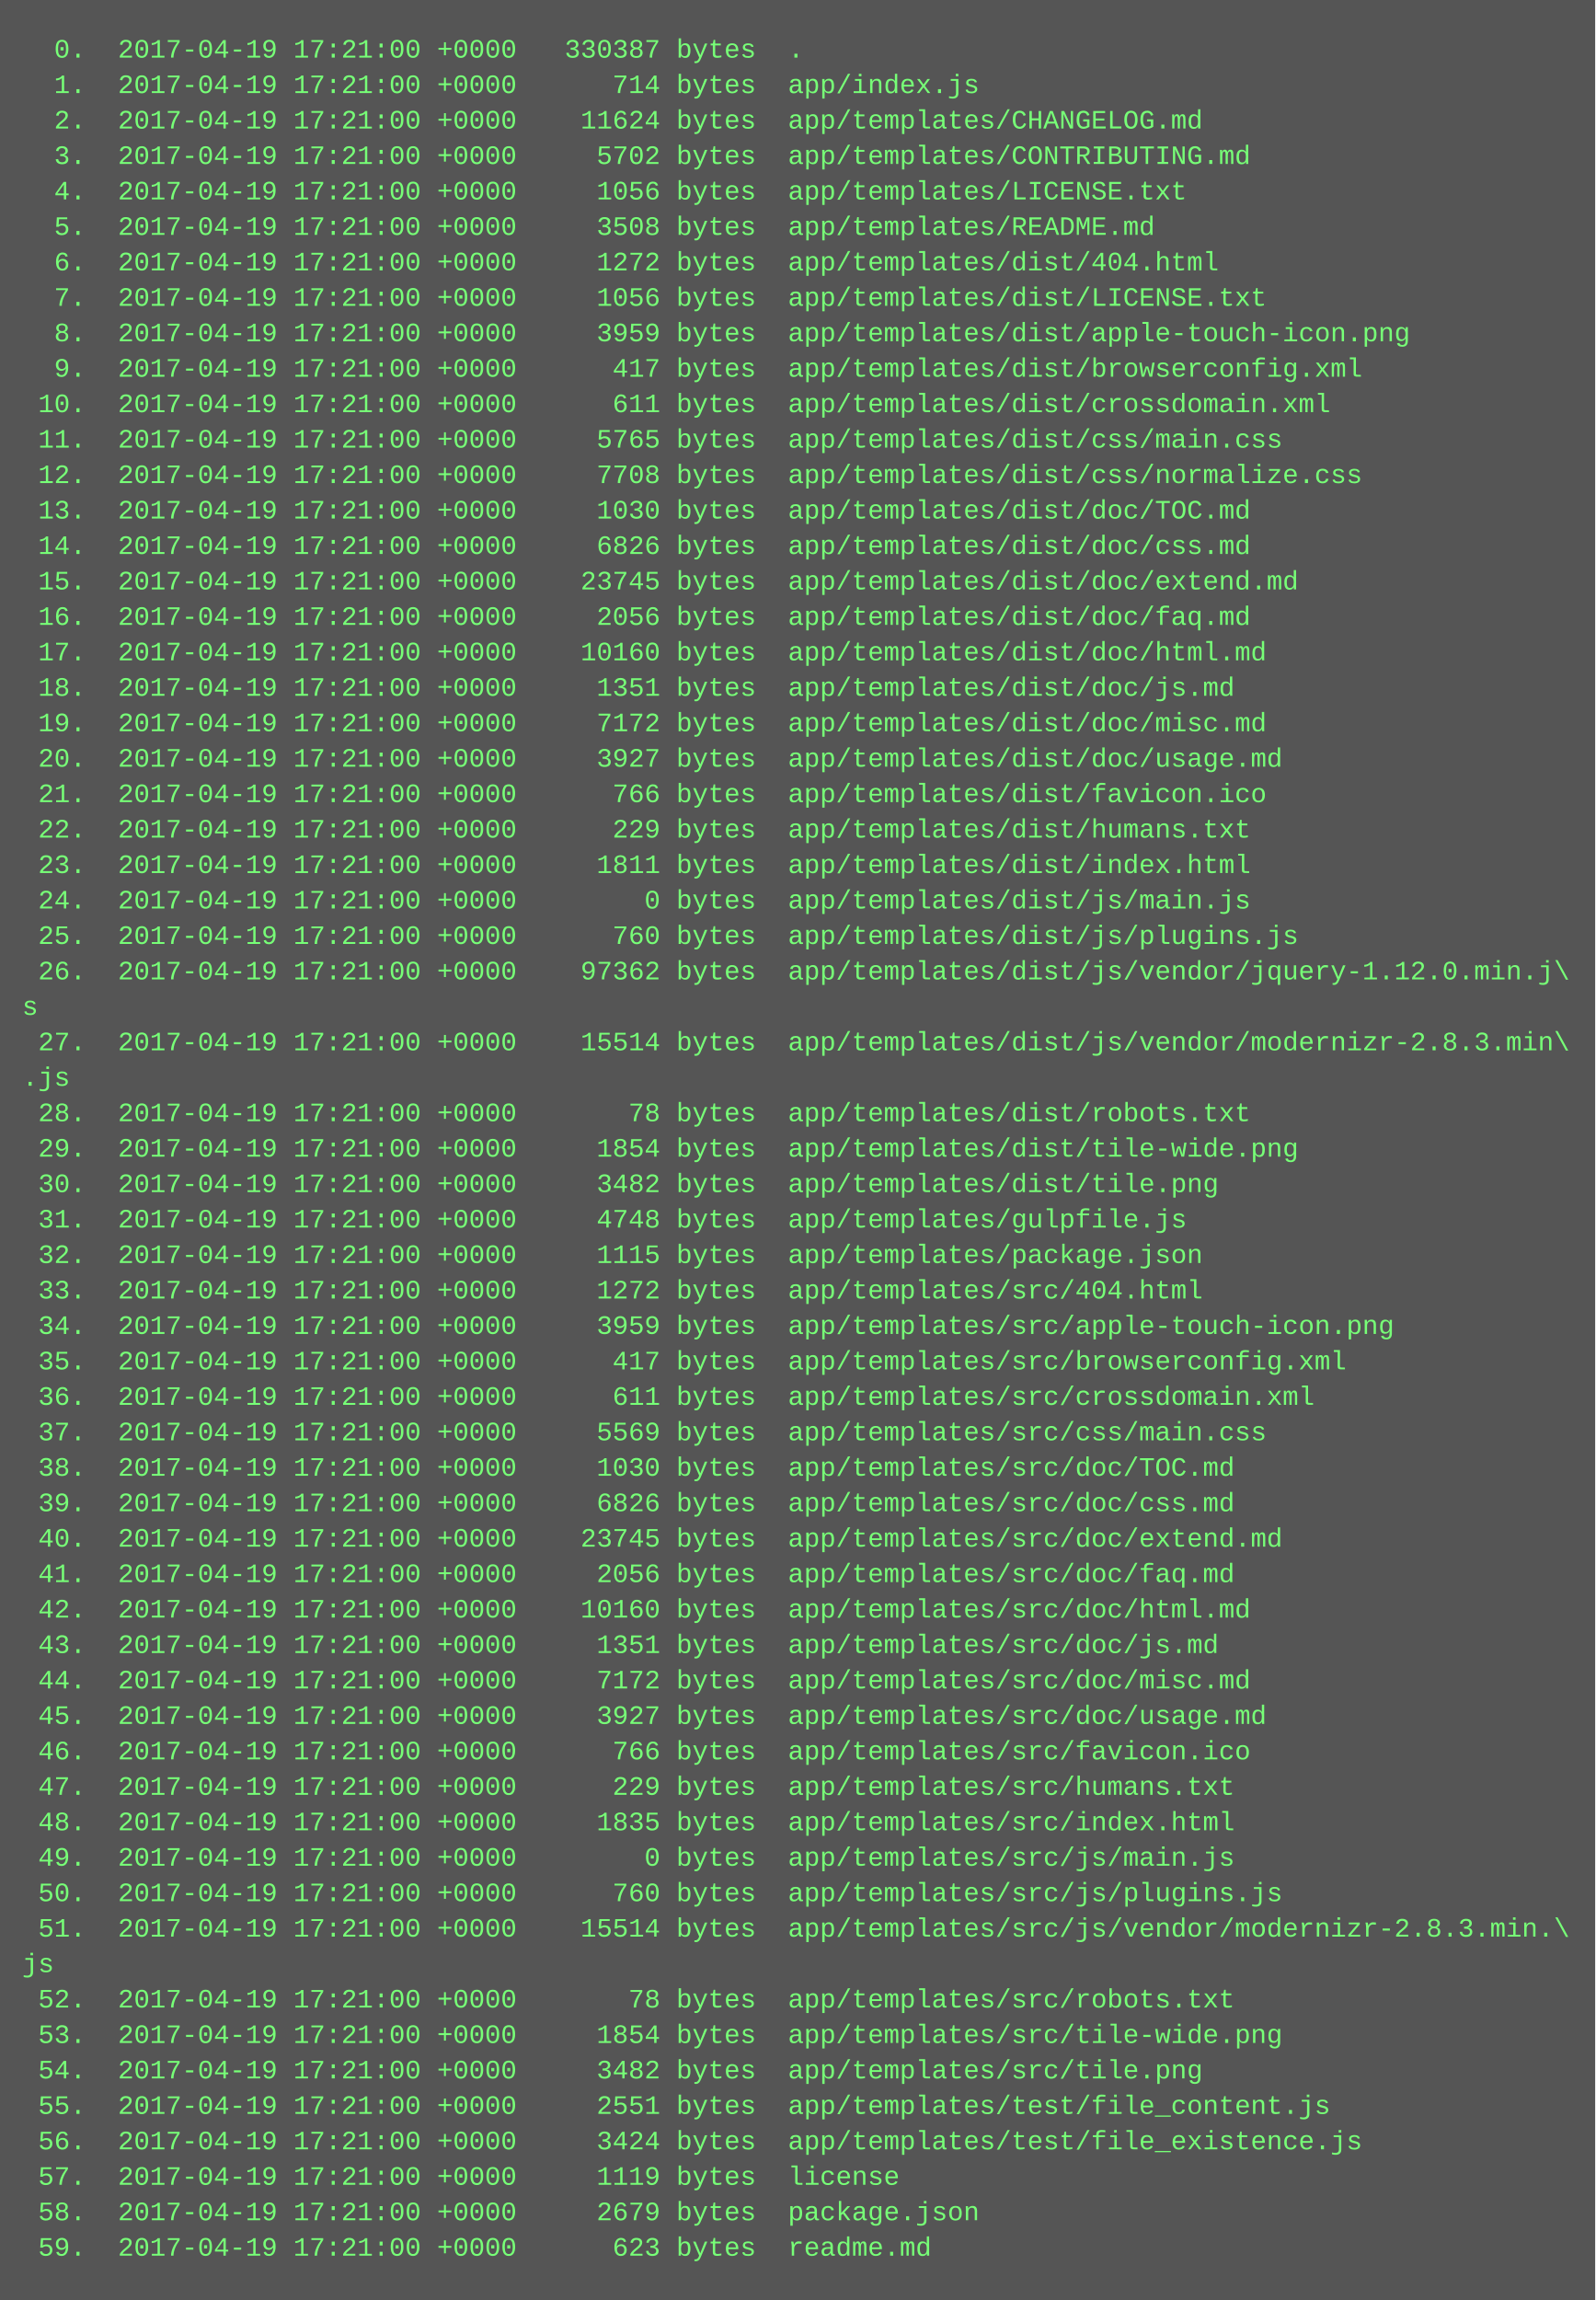
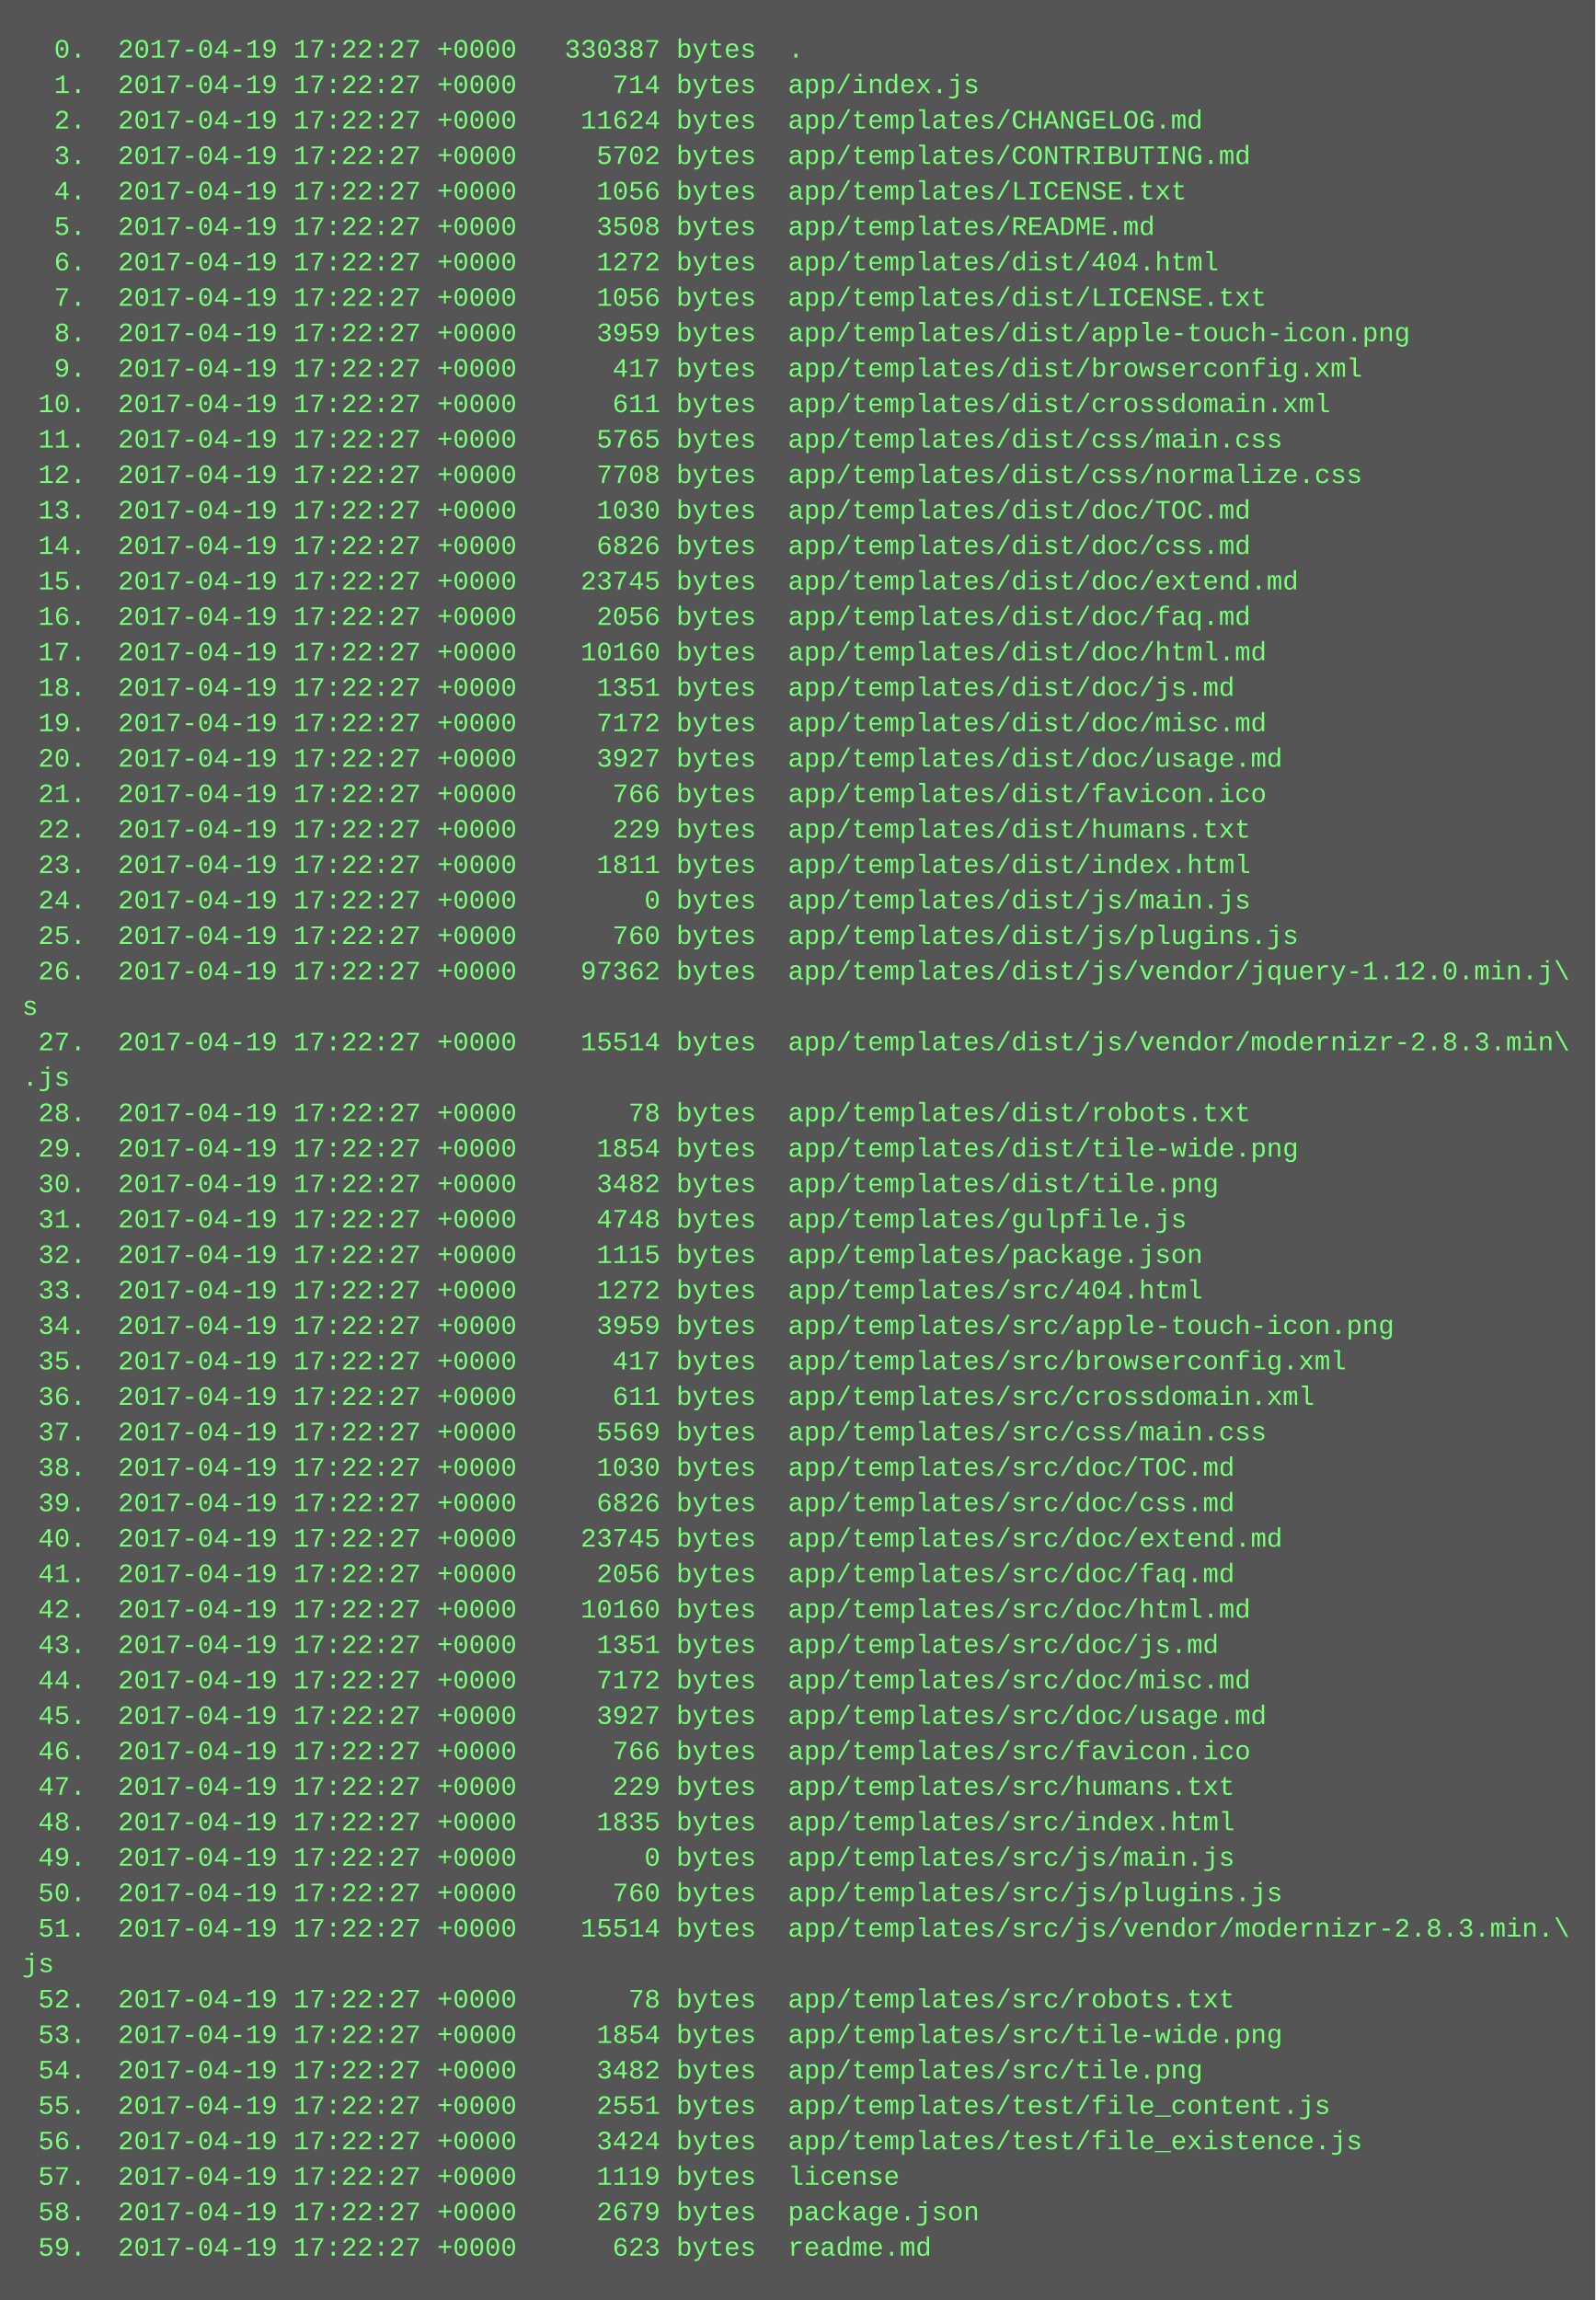
<svg xmlns="http://www.w3.org/2000/svg" height="1038" width="720">
  <rect height="1038" fill="#555" width="720" />
  <text fill="#7f7" font-family="Courier New" font-size="12" xml:space="preserve">
-     <tspan x="10" y="26">  0.  2017-04-19 17:21:00 +0000   330387 bytes  .</tspan>
-     <tspan x="10" y="42">  1.  2017-04-19 17:21:00 +0000      714 bytes  app/index.js</tspan>
-     <tspan x="10" y="58">  2.  2017-04-19 17:21:00 +0000    11624 bytes  app/templates/CHANGELOG.md</tspan>
-     <tspan x="10" y="74">  3.  2017-04-19 17:21:00 +0000     5702 bytes  app/templates/CONTRIBUTING.md</tspan>
-     <tspan x="10" y="90">  4.  2017-04-19 17:21:00 +0000     1056 bytes  app/templates/LICENSE.txt</tspan>
-     <tspan x="10" y="106">  5.  2017-04-19 17:21:00 +0000     3508 bytes  app/templates/README.md</tspan>
-     <tspan x="10" y="122">  6.  2017-04-19 17:21:00 +0000     1272 bytes  app/templates/dist/404.html</tspan>
-     <tspan x="10" y="138">  7.  2017-04-19 17:21:00 +0000     1056 bytes  app/templates/dist/LICENSE.txt</tspan>
-     <tspan x="10" y="154">  8.  2017-04-19 17:21:00 +0000     3959 bytes  app/templates/dist/apple-touch-icon.png</tspan>
-     <tspan x="10" y="170">  9.  2017-04-19 17:21:00 +0000      417 bytes  app/templates/dist/browserconfig.xml</tspan>
-     <tspan x="10" y="186"> 10.  2017-04-19 17:21:00 +0000      611 bytes  app/templates/dist/crossdomain.xml</tspan>
-     <tspan x="10" y="202"> 11.  2017-04-19 17:21:00 +0000     5765 bytes  app/templates/dist/css/main.css</tspan>
-     <tspan x="10" y="218"> 12.  2017-04-19 17:21:00 +0000     7708 bytes  app/templates/dist/css/normalize.css</tspan>
-     <tspan x="10" y="234"> 13.  2017-04-19 17:21:00 +0000     1030 bytes  app/templates/dist/doc/TOC.md</tspan>
-     <tspan x="10" y="250"> 14.  2017-04-19 17:21:00 +0000     6826 bytes  app/templates/dist/doc/css.md</tspan>
-     <tspan x="10" y="266"> 15.  2017-04-19 17:21:00 +0000    23745 bytes  app/templates/dist/doc/extend.md</tspan>
-     <tspan x="10" y="282"> 16.  2017-04-19 17:21:00 +0000     2056 bytes  app/templates/dist/doc/faq.md</tspan>
-     <tspan x="10" y="298"> 17.  2017-04-19 17:21:00 +0000    10160 bytes  app/templates/dist/doc/html.md</tspan>
-     <tspan x="10" y="314"> 18.  2017-04-19 17:21:00 +0000     1351 bytes  app/templates/dist/doc/js.md</tspan>
-     <tspan x="10" y="330"> 19.  2017-04-19 17:21:00 +0000     7172 bytes  app/templates/dist/doc/misc.md</tspan>
-     <tspan x="10" y="346"> 20.  2017-04-19 17:21:00 +0000     3927 bytes  app/templates/dist/doc/usage.md</tspan>
-     <tspan x="10" y="362"> 21.  2017-04-19 17:21:00 +0000      766 bytes  app/templates/dist/favicon.ico</tspan>
-     <tspan x="10" y="378"> 22.  2017-04-19 17:21:00 +0000      229 bytes  app/templates/dist/humans.txt</tspan>
-     <tspan x="10" y="394"> 23.  2017-04-19 17:21:00 +0000     1811 bytes  app/templates/dist/index.html</tspan>
-     <tspan x="10" y="410"> 24.  2017-04-19 17:21:00 +0000        0 bytes  app/templates/dist/js/main.js</tspan>
-     <tspan x="10" y="426"> 25.  2017-04-19 17:21:00 +0000      760 bytes  app/templates/dist/js/plugins.js</tspan>
-     <tspan x="10" y="442"> 26.  2017-04-19 17:21:00 +0000    97362 bytes  app/templates/dist/js/vendor/jquery-1.12.0.min.j\</tspan>
+     <tspan x="10" y="26">  0.  2017-04-19 17:22:27 +0000   330387 bytes  .</tspan>
+     <tspan x="10" y="42">  1.  2017-04-19 17:22:27 +0000      714 bytes  app/index.js</tspan>
+     <tspan x="10" y="58">  2.  2017-04-19 17:22:27 +0000    11624 bytes  app/templates/CHANGELOG.md</tspan>
+     <tspan x="10" y="74">  3.  2017-04-19 17:22:27 +0000     5702 bytes  app/templates/CONTRIBUTING.md</tspan>
+     <tspan x="10" y="90">  4.  2017-04-19 17:22:27 +0000     1056 bytes  app/templates/LICENSE.txt</tspan>
+     <tspan x="10" y="106">  5.  2017-04-19 17:22:27 +0000     3508 bytes  app/templates/README.md</tspan>
+     <tspan x="10" y="122">  6.  2017-04-19 17:22:27 +0000     1272 bytes  app/templates/dist/404.html</tspan>
+     <tspan x="10" y="138">  7.  2017-04-19 17:22:27 +0000     1056 bytes  app/templates/dist/LICENSE.txt</tspan>
+     <tspan x="10" y="154">  8.  2017-04-19 17:22:27 +0000     3959 bytes  app/templates/dist/apple-touch-icon.png</tspan>
+     <tspan x="10" y="170">  9.  2017-04-19 17:22:27 +0000      417 bytes  app/templates/dist/browserconfig.xml</tspan>
+     <tspan x="10" y="186"> 10.  2017-04-19 17:22:27 +0000      611 bytes  app/templates/dist/crossdomain.xml</tspan>
+     <tspan x="10" y="202"> 11.  2017-04-19 17:22:27 +0000     5765 bytes  app/templates/dist/css/main.css</tspan>
+     <tspan x="10" y="218"> 12.  2017-04-19 17:22:27 +0000     7708 bytes  app/templates/dist/css/normalize.css</tspan>
+     <tspan x="10" y="234"> 13.  2017-04-19 17:22:27 +0000     1030 bytes  app/templates/dist/doc/TOC.md</tspan>
+     <tspan x="10" y="250"> 14.  2017-04-19 17:22:27 +0000     6826 bytes  app/templates/dist/doc/css.md</tspan>
+     <tspan x="10" y="266"> 15.  2017-04-19 17:22:27 +0000    23745 bytes  app/templates/dist/doc/extend.md</tspan>
+     <tspan x="10" y="282"> 16.  2017-04-19 17:22:27 +0000     2056 bytes  app/templates/dist/doc/faq.md</tspan>
+     <tspan x="10" y="298"> 17.  2017-04-19 17:22:27 +0000    10160 bytes  app/templates/dist/doc/html.md</tspan>
+     <tspan x="10" y="314"> 18.  2017-04-19 17:22:27 +0000     1351 bytes  app/templates/dist/doc/js.md</tspan>
+     <tspan x="10" y="330"> 19.  2017-04-19 17:22:27 +0000     7172 bytes  app/templates/dist/doc/misc.md</tspan>
+     <tspan x="10" y="346"> 20.  2017-04-19 17:22:27 +0000     3927 bytes  app/templates/dist/doc/usage.md</tspan>
+     <tspan x="10" y="362"> 21.  2017-04-19 17:22:27 +0000      766 bytes  app/templates/dist/favicon.ico</tspan>
+     <tspan x="10" y="378"> 22.  2017-04-19 17:22:27 +0000      229 bytes  app/templates/dist/humans.txt</tspan>
+     <tspan x="10" y="394"> 23.  2017-04-19 17:22:27 +0000     1811 bytes  app/templates/dist/index.html</tspan>
+     <tspan x="10" y="410"> 24.  2017-04-19 17:22:27 +0000        0 bytes  app/templates/dist/js/main.js</tspan>
+     <tspan x="10" y="426"> 25.  2017-04-19 17:22:27 +0000      760 bytes  app/templates/dist/js/plugins.js</tspan>
+     <tspan x="10" y="442"> 26.  2017-04-19 17:22:27 +0000    97362 bytes  app/templates/dist/js/vendor/jquery-1.12.0.min.j\</tspan>
    <tspan x="10" y="458">s</tspan>
-     <tspan x="10" y="474"> 27.  2017-04-19 17:21:00 +0000    15514 bytes  app/templates/dist/js/vendor/modernizr-2.8.3.min\</tspan>
+     <tspan x="10" y="474"> 27.  2017-04-19 17:22:27 +0000    15514 bytes  app/templates/dist/js/vendor/modernizr-2.8.3.min\</tspan>
    <tspan x="10" y="490">.js</tspan>
-     <tspan x="10" y="506"> 28.  2017-04-19 17:21:00 +0000       78 bytes  app/templates/dist/robots.txt</tspan>
-     <tspan x="10" y="522"> 29.  2017-04-19 17:21:00 +0000     1854 bytes  app/templates/dist/tile-wide.png</tspan>
-     <tspan x="10" y="538"> 30.  2017-04-19 17:21:00 +0000     3482 bytes  app/templates/dist/tile.png</tspan>
-     <tspan x="10" y="554"> 31.  2017-04-19 17:21:00 +0000     4748 bytes  app/templates/gulpfile.js</tspan>
-     <tspan x="10" y="570"> 32.  2017-04-19 17:21:00 +0000     1115 bytes  app/templates/package.json</tspan>
-     <tspan x="10" y="586"> 33.  2017-04-19 17:21:00 +0000     1272 bytes  app/templates/src/404.html</tspan>
-     <tspan x="10" y="602"> 34.  2017-04-19 17:21:00 +0000     3959 bytes  app/templates/src/apple-touch-icon.png</tspan>
-     <tspan x="10" y="618"> 35.  2017-04-19 17:21:00 +0000      417 bytes  app/templates/src/browserconfig.xml</tspan>
-     <tspan x="10" y="634"> 36.  2017-04-19 17:21:00 +0000      611 bytes  app/templates/src/crossdomain.xml</tspan>
-     <tspan x="10" y="650"> 37.  2017-04-19 17:21:00 +0000     5569 bytes  app/templates/src/css/main.css</tspan>
-     <tspan x="10" y="666"> 38.  2017-04-19 17:21:00 +0000     1030 bytes  app/templates/src/doc/TOC.md</tspan>
-     <tspan x="10" y="682"> 39.  2017-04-19 17:21:00 +0000     6826 bytes  app/templates/src/doc/css.md</tspan>
-     <tspan x="10" y="698"> 40.  2017-04-19 17:21:00 +0000    23745 bytes  app/templates/src/doc/extend.md</tspan>
-     <tspan x="10" y="714"> 41.  2017-04-19 17:21:00 +0000     2056 bytes  app/templates/src/doc/faq.md</tspan>
-     <tspan x="10" y="730"> 42.  2017-04-19 17:21:00 +0000    10160 bytes  app/templates/src/doc/html.md</tspan>
-     <tspan x="10" y="746"> 43.  2017-04-19 17:21:00 +0000     1351 bytes  app/templates/src/doc/js.md</tspan>
-     <tspan x="10" y="762"> 44.  2017-04-19 17:21:00 +0000     7172 bytes  app/templates/src/doc/misc.md</tspan>
-     <tspan x="10" y="778"> 45.  2017-04-19 17:21:00 +0000     3927 bytes  app/templates/src/doc/usage.md</tspan>
-     <tspan x="10" y="794"> 46.  2017-04-19 17:21:00 +0000      766 bytes  app/templates/src/favicon.ico</tspan>
-     <tspan x="10" y="810"> 47.  2017-04-19 17:21:00 +0000      229 bytes  app/templates/src/humans.txt</tspan>
-     <tspan x="10" y="826"> 48.  2017-04-19 17:21:00 +0000     1835 bytes  app/templates/src/index.html</tspan>
-     <tspan x="10" y="842"> 49.  2017-04-19 17:21:00 +0000        0 bytes  app/templates/src/js/main.js</tspan>
-     <tspan x="10" y="858"> 50.  2017-04-19 17:21:00 +0000      760 bytes  app/templates/src/js/plugins.js</tspan>
-     <tspan x="10" y="874"> 51.  2017-04-19 17:21:00 +0000    15514 bytes  app/templates/src/js/vendor/modernizr-2.8.3.min.\</tspan>
+     <tspan x="10" y="506"> 28.  2017-04-19 17:22:27 +0000       78 bytes  app/templates/dist/robots.txt</tspan>
+     <tspan x="10" y="522"> 29.  2017-04-19 17:22:27 +0000     1854 bytes  app/templates/dist/tile-wide.png</tspan>
+     <tspan x="10" y="538"> 30.  2017-04-19 17:22:27 +0000     3482 bytes  app/templates/dist/tile.png</tspan>
+     <tspan x="10" y="554"> 31.  2017-04-19 17:22:27 +0000     4748 bytes  app/templates/gulpfile.js</tspan>
+     <tspan x="10" y="570"> 32.  2017-04-19 17:22:27 +0000     1115 bytes  app/templates/package.json</tspan>
+     <tspan x="10" y="586"> 33.  2017-04-19 17:22:27 +0000     1272 bytes  app/templates/src/404.html</tspan>
+     <tspan x="10" y="602"> 34.  2017-04-19 17:22:27 +0000     3959 bytes  app/templates/src/apple-touch-icon.png</tspan>
+     <tspan x="10" y="618"> 35.  2017-04-19 17:22:27 +0000      417 bytes  app/templates/src/browserconfig.xml</tspan>
+     <tspan x="10" y="634"> 36.  2017-04-19 17:22:27 +0000      611 bytes  app/templates/src/crossdomain.xml</tspan>
+     <tspan x="10" y="650"> 37.  2017-04-19 17:22:27 +0000     5569 bytes  app/templates/src/css/main.css</tspan>
+     <tspan x="10" y="666"> 38.  2017-04-19 17:22:27 +0000     1030 bytes  app/templates/src/doc/TOC.md</tspan>
+     <tspan x="10" y="682"> 39.  2017-04-19 17:22:27 +0000     6826 bytes  app/templates/src/doc/css.md</tspan>
+     <tspan x="10" y="698"> 40.  2017-04-19 17:22:27 +0000    23745 bytes  app/templates/src/doc/extend.md</tspan>
+     <tspan x="10" y="714"> 41.  2017-04-19 17:22:27 +0000     2056 bytes  app/templates/src/doc/faq.md</tspan>
+     <tspan x="10" y="730"> 42.  2017-04-19 17:22:27 +0000    10160 bytes  app/templates/src/doc/html.md</tspan>
+     <tspan x="10" y="746"> 43.  2017-04-19 17:22:27 +0000     1351 bytes  app/templates/src/doc/js.md</tspan>
+     <tspan x="10" y="762"> 44.  2017-04-19 17:22:27 +0000     7172 bytes  app/templates/src/doc/misc.md</tspan>
+     <tspan x="10" y="778"> 45.  2017-04-19 17:22:27 +0000     3927 bytes  app/templates/src/doc/usage.md</tspan>
+     <tspan x="10" y="794"> 46.  2017-04-19 17:22:27 +0000      766 bytes  app/templates/src/favicon.ico</tspan>
+     <tspan x="10" y="810"> 47.  2017-04-19 17:22:27 +0000      229 bytes  app/templates/src/humans.txt</tspan>
+     <tspan x="10" y="826"> 48.  2017-04-19 17:22:27 +0000     1835 bytes  app/templates/src/index.html</tspan>
+     <tspan x="10" y="842"> 49.  2017-04-19 17:22:27 +0000        0 bytes  app/templates/src/js/main.js</tspan>
+     <tspan x="10" y="858"> 50.  2017-04-19 17:22:27 +0000      760 bytes  app/templates/src/js/plugins.js</tspan>
+     <tspan x="10" y="874"> 51.  2017-04-19 17:22:27 +0000    15514 bytes  app/templates/src/js/vendor/modernizr-2.8.3.min.\</tspan>
    <tspan x="10" y="890">js</tspan>
-     <tspan x="10" y="906"> 52.  2017-04-19 17:21:00 +0000       78 bytes  app/templates/src/robots.txt</tspan>
-     <tspan x="10" y="922"> 53.  2017-04-19 17:21:00 +0000     1854 bytes  app/templates/src/tile-wide.png</tspan>
-     <tspan x="10" y="938"> 54.  2017-04-19 17:21:00 +0000     3482 bytes  app/templates/src/tile.png</tspan>
-     <tspan x="10" y="954"> 55.  2017-04-19 17:21:00 +0000     2551 bytes  app/templates/test/file_content.js</tspan>
-     <tspan x="10" y="970"> 56.  2017-04-19 17:21:00 +0000     3424 bytes  app/templates/test/file_existence.js</tspan>
-     <tspan x="10" y="986"> 57.  2017-04-19 17:21:00 +0000     1119 bytes  license</tspan>
-     <tspan x="10" y="1002"> 58.  2017-04-19 17:21:00 +0000     2679 bytes  package.json</tspan>
-     <tspan x="10" y="1018"> 59.  2017-04-19 17:21:00 +0000      623 bytes  readme.md</tspan>
+     <tspan x="10" y="906"> 52.  2017-04-19 17:22:27 +0000       78 bytes  app/templates/src/robots.txt</tspan>
+     <tspan x="10" y="922"> 53.  2017-04-19 17:22:27 +0000     1854 bytes  app/templates/src/tile-wide.png</tspan>
+     <tspan x="10" y="938"> 54.  2017-04-19 17:22:27 +0000     3482 bytes  app/templates/src/tile.png</tspan>
+     <tspan x="10" y="954"> 55.  2017-04-19 17:22:27 +0000     2551 bytes  app/templates/test/file_content.js</tspan>
+     <tspan x="10" y="970"> 56.  2017-04-19 17:22:27 +0000     3424 bytes  app/templates/test/file_existence.js</tspan>
+     <tspan x="10" y="986"> 57.  2017-04-19 17:22:27 +0000     1119 bytes  license</tspan>
+     <tspan x="10" y="1002"> 58.  2017-04-19 17:22:27 +0000     2679 bytes  package.json</tspan>
+     <tspan x="10" y="1018"> 59.  2017-04-19 17:22:27 +0000      623 bytes  readme.md</tspan>
  </text>
</svg>
